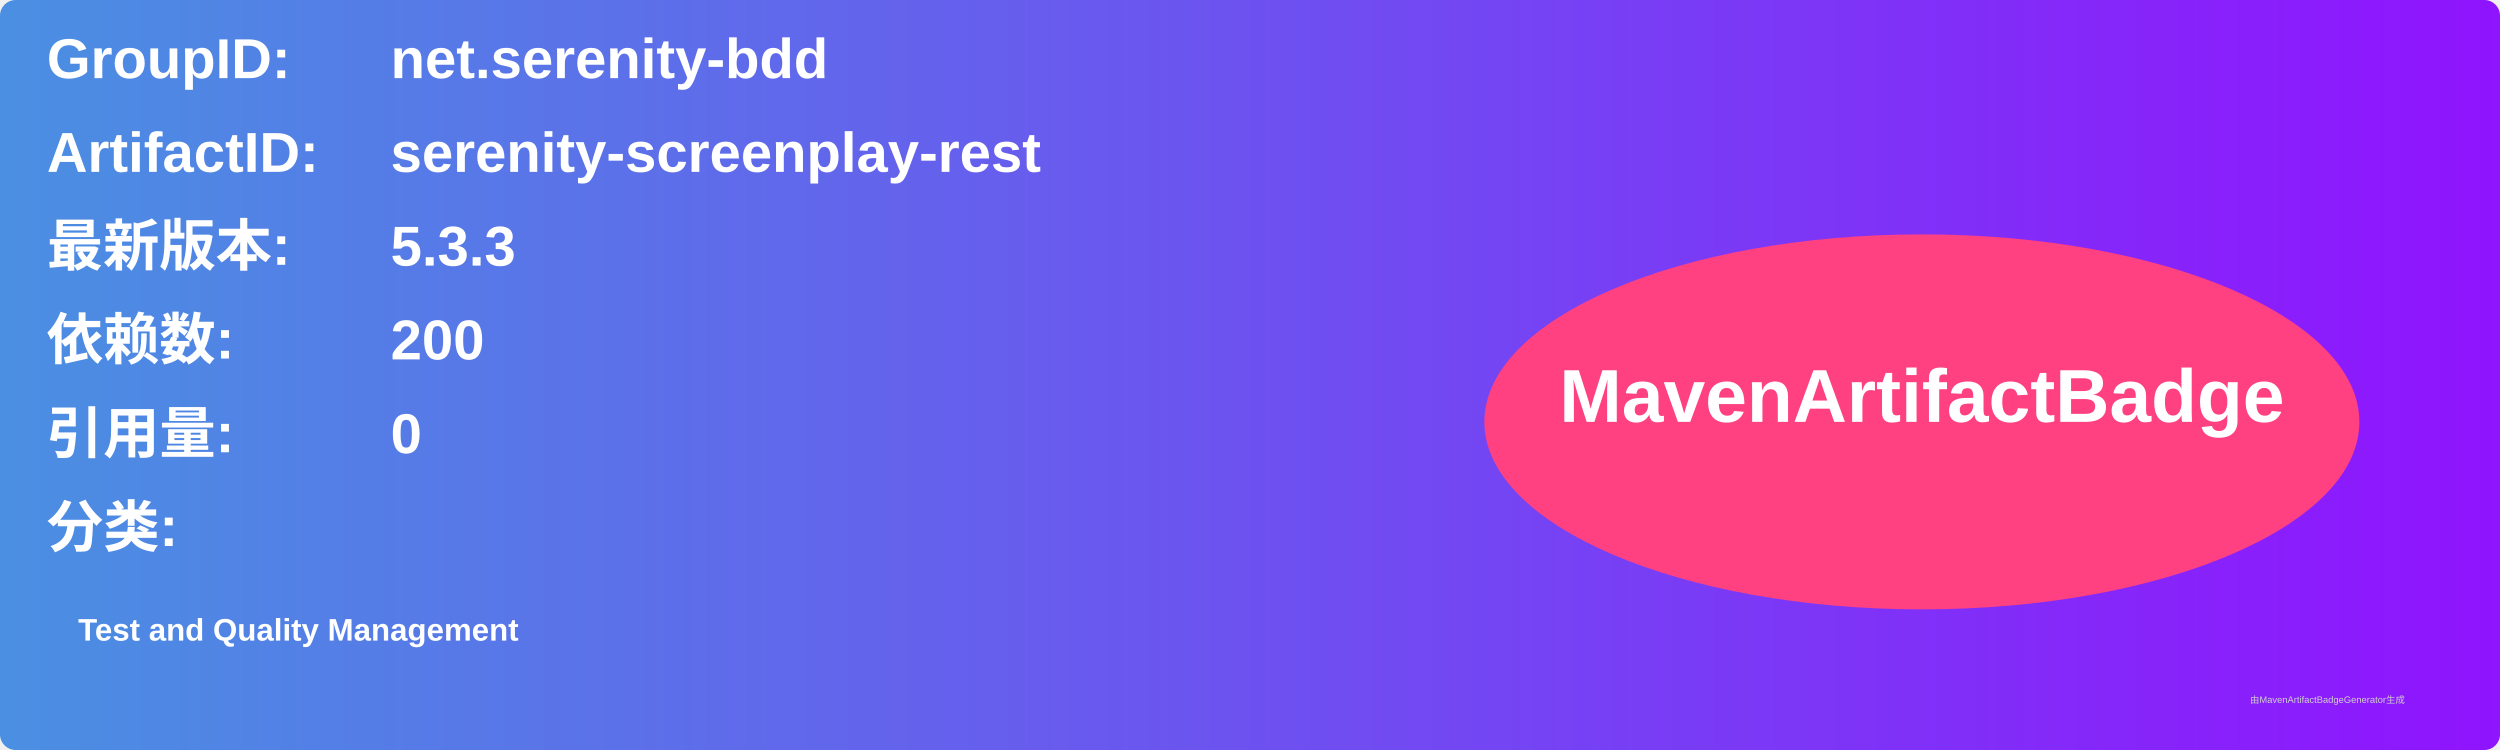
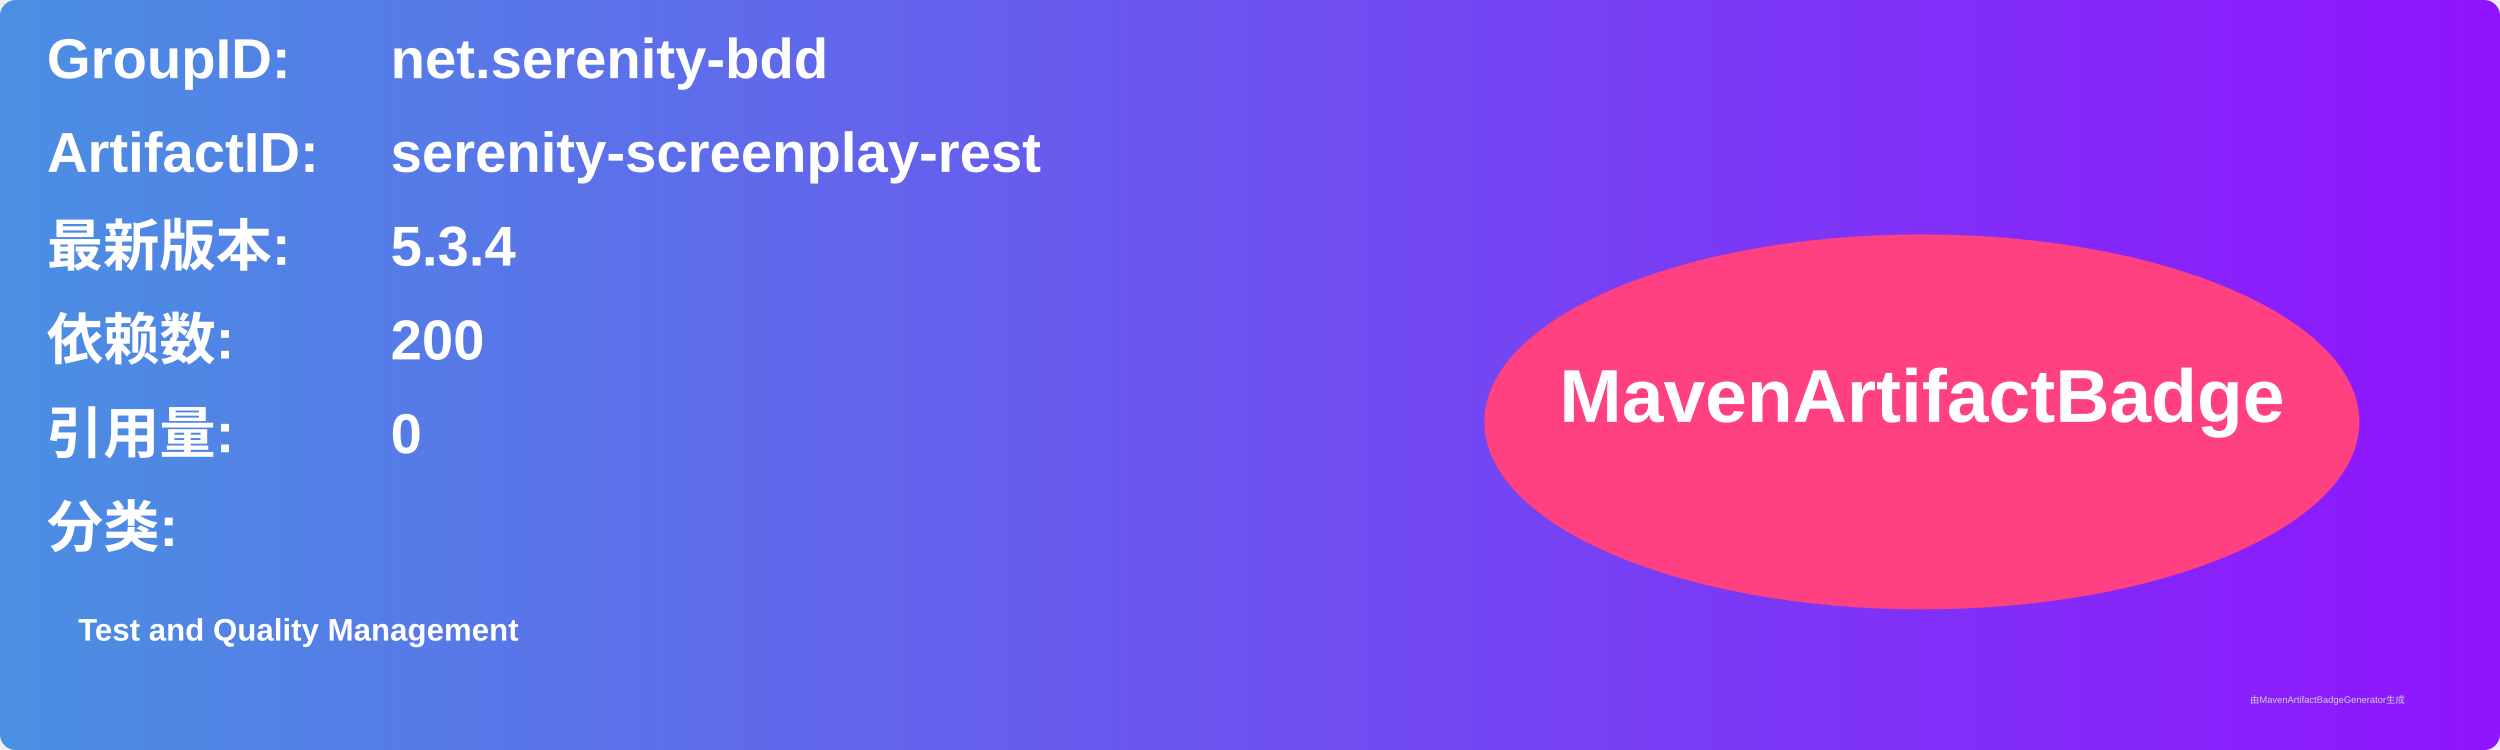
<svg xmlns="http://www.w3.org/2000/svg" width="800" height="240" viewBox="0 0 800 240">
  <linearGradient id="grad" x1="0%" y1="0%" x2="100%" y2="0%">
    <stop offset="0%" stop-color="#4a90e2" />
    <stop offset="100%" stop-color="#9013fe" />
  </linearGradient>
  <rect width="100%" height="100%" rx="5" ry="5" fill="url(#grad)" />
  <g transform="translate(15, 15)">
    <text x="0" y="10" font-family="Arial" font-size="18" fill="white" font-weight="bold" width="260">GroupID:</text>
    <text x="110" y="10" font-family="Arial" font-size="18" fill="white" font-weight="bold" width="460">net.serenity-bdd</text>
    <text x="0" y="40" font-family="Arial" font-size="18" fill="white" font-weight="bold" width="260">ArtifactID:</text>
    <text x="110" y="40" font-family="Arial" font-size="18" fill="white" font-weight="bold" width="460">serenity-screenplay-rest</text>
    <text x="0" y="70" font-family="Arial" font-size="18" fill="white" font-weight="bold">最新版本:</text>
    <text x="110" y="70" font-family="Arial" font-size="18" fill="white" font-weight="bold">
-       <tspan font-weight="bold">5.3.3</tspan>
+       <tspan font-weight="bold">5.3.4</tspan>
    </text>
    <text x="0" y="100" font-family="Arial" font-size="18" fill="white" font-weight="bold">依赖数: </text>
    <text x="110" y="100" font-family="Arial" font-size="18" fill="white">
      <tspan font-weight="bold">200</tspan>
    </text>
    <text x="0" y="130" font-family="Arial" font-size="18" fill="white" font-weight="bold">引用量: </text>
    <text x="110" y="130" font-family="Arial" font-size="18" fill="white">
      <tspan font-weight="bold">0</tspan>
    </text>
    <text x="0" y="160" font-family="Arial" font-size="18" fill="white" font-weight="bold">分类:</text>
    <text x="10" y="190" font-family="Arial" font-size="10" fill="white">
      <tspan font-weight="bold">Test and Quality Management</tspan>
    </text>
    <ellipse cx="600" cy="120" rx="140" ry="60" fill="#ff4081" />
    <text x="600" y="120" text-anchor="middle" font-family="Arial" font-size="24" fill="white" font-weight="bold">MavenArtifactBadge</text>
  </g>
  <text x="720" y="225" font-family="Arial" font-size="3" fill="#d0d0d0">由MavenArtifactBadgeGenerator生成</text>
</svg>
